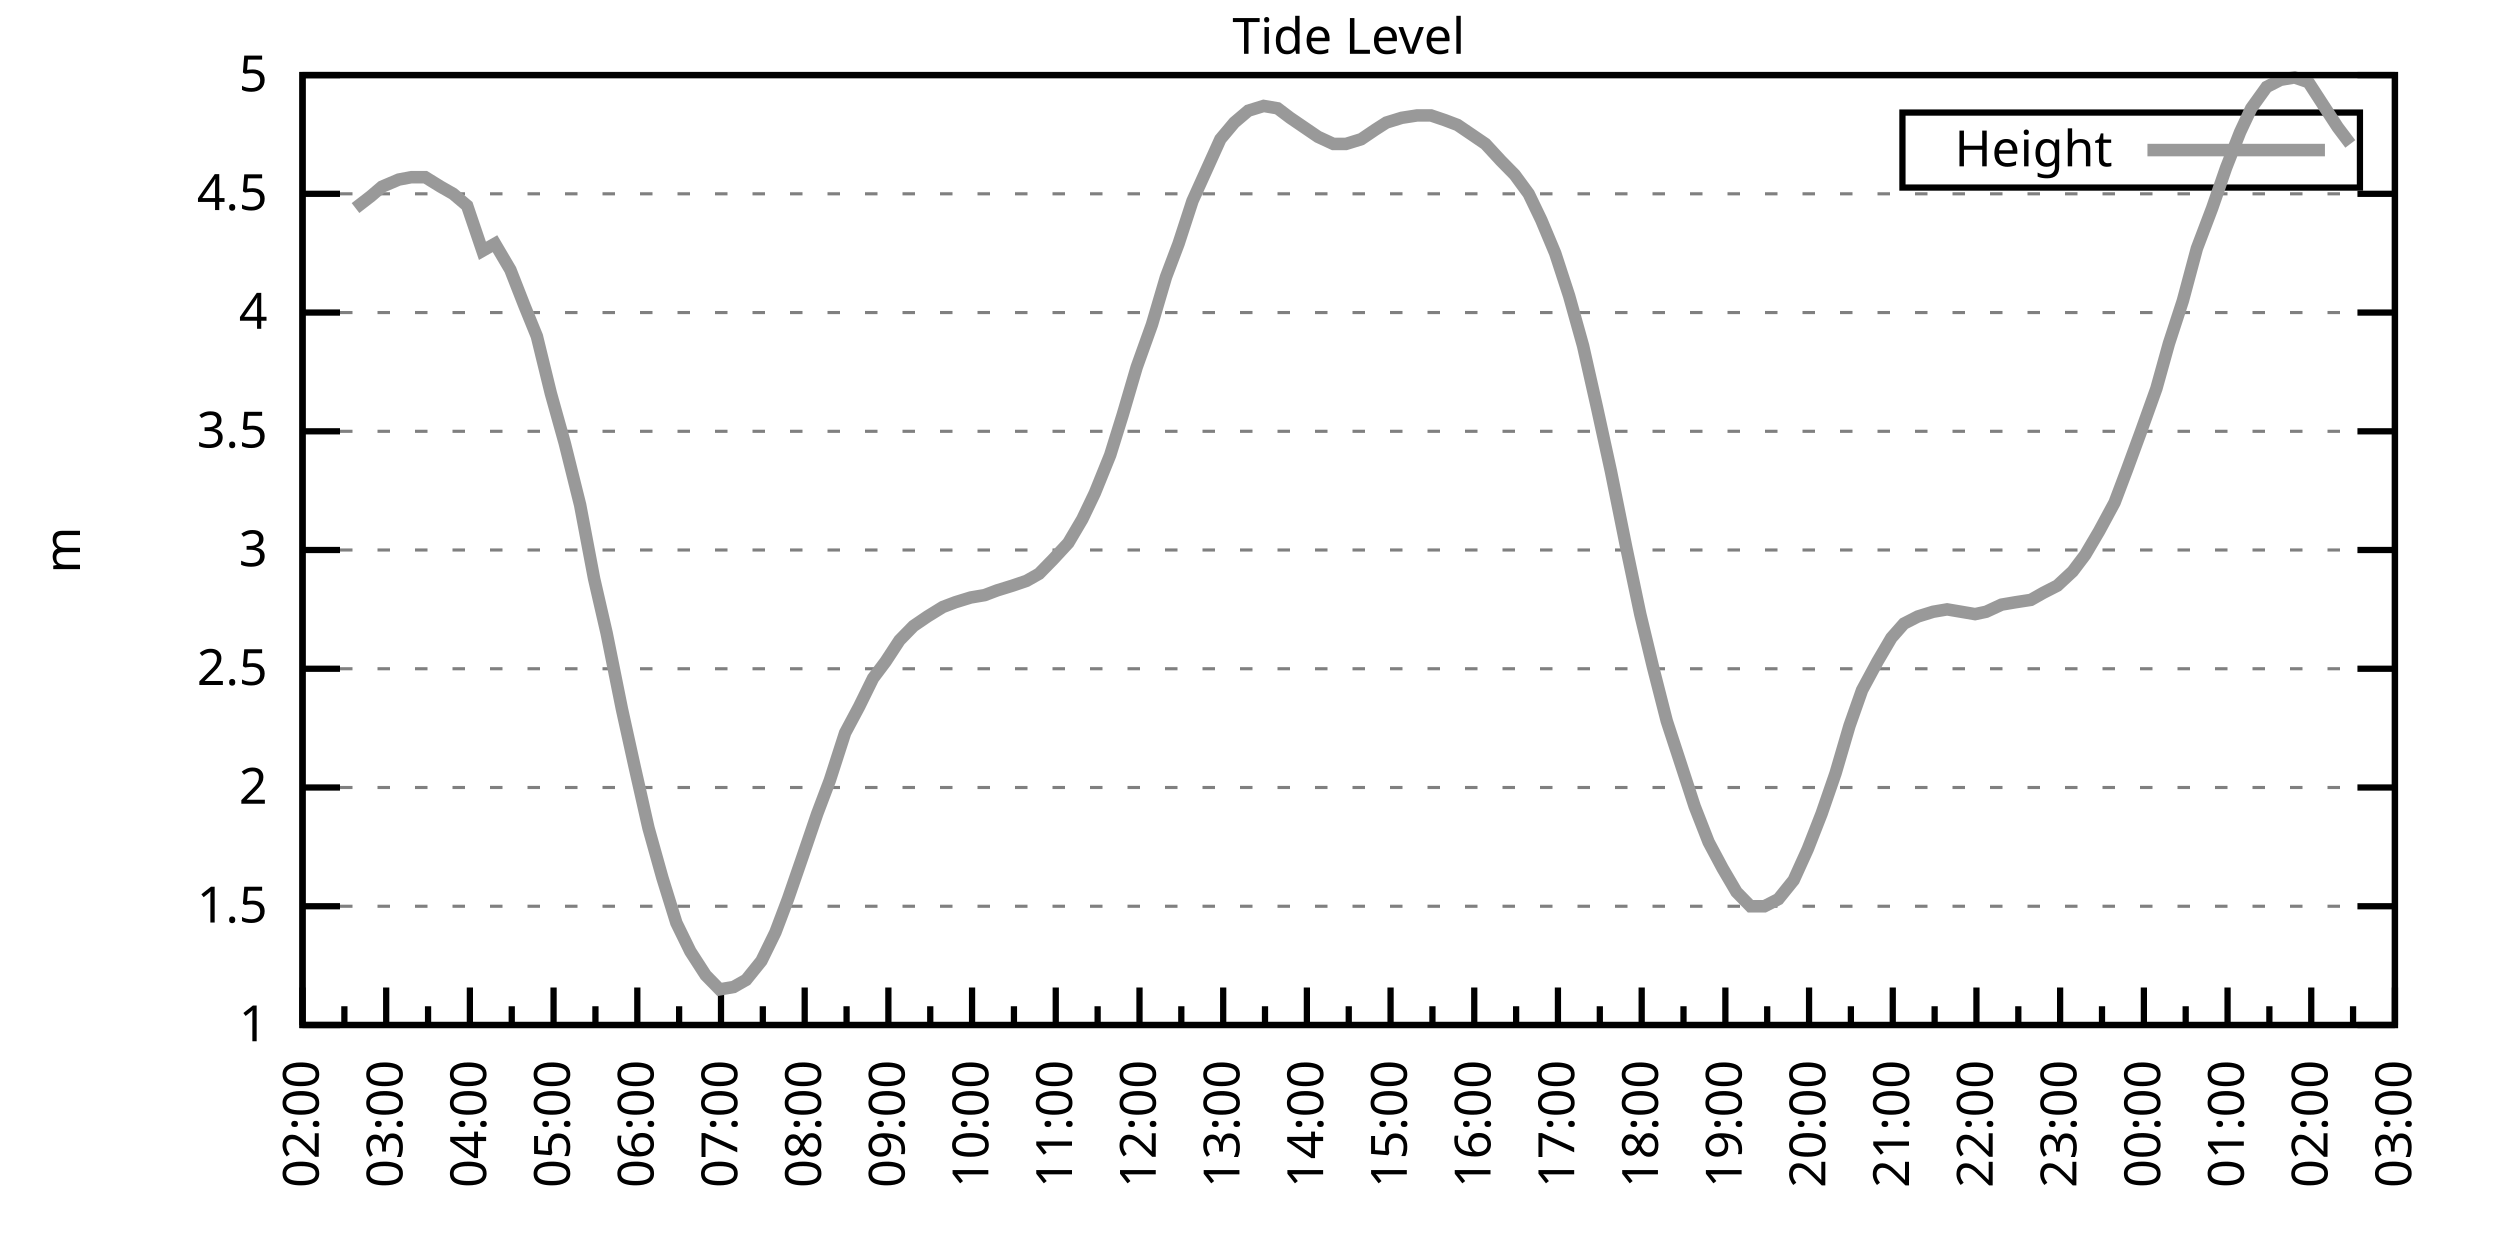
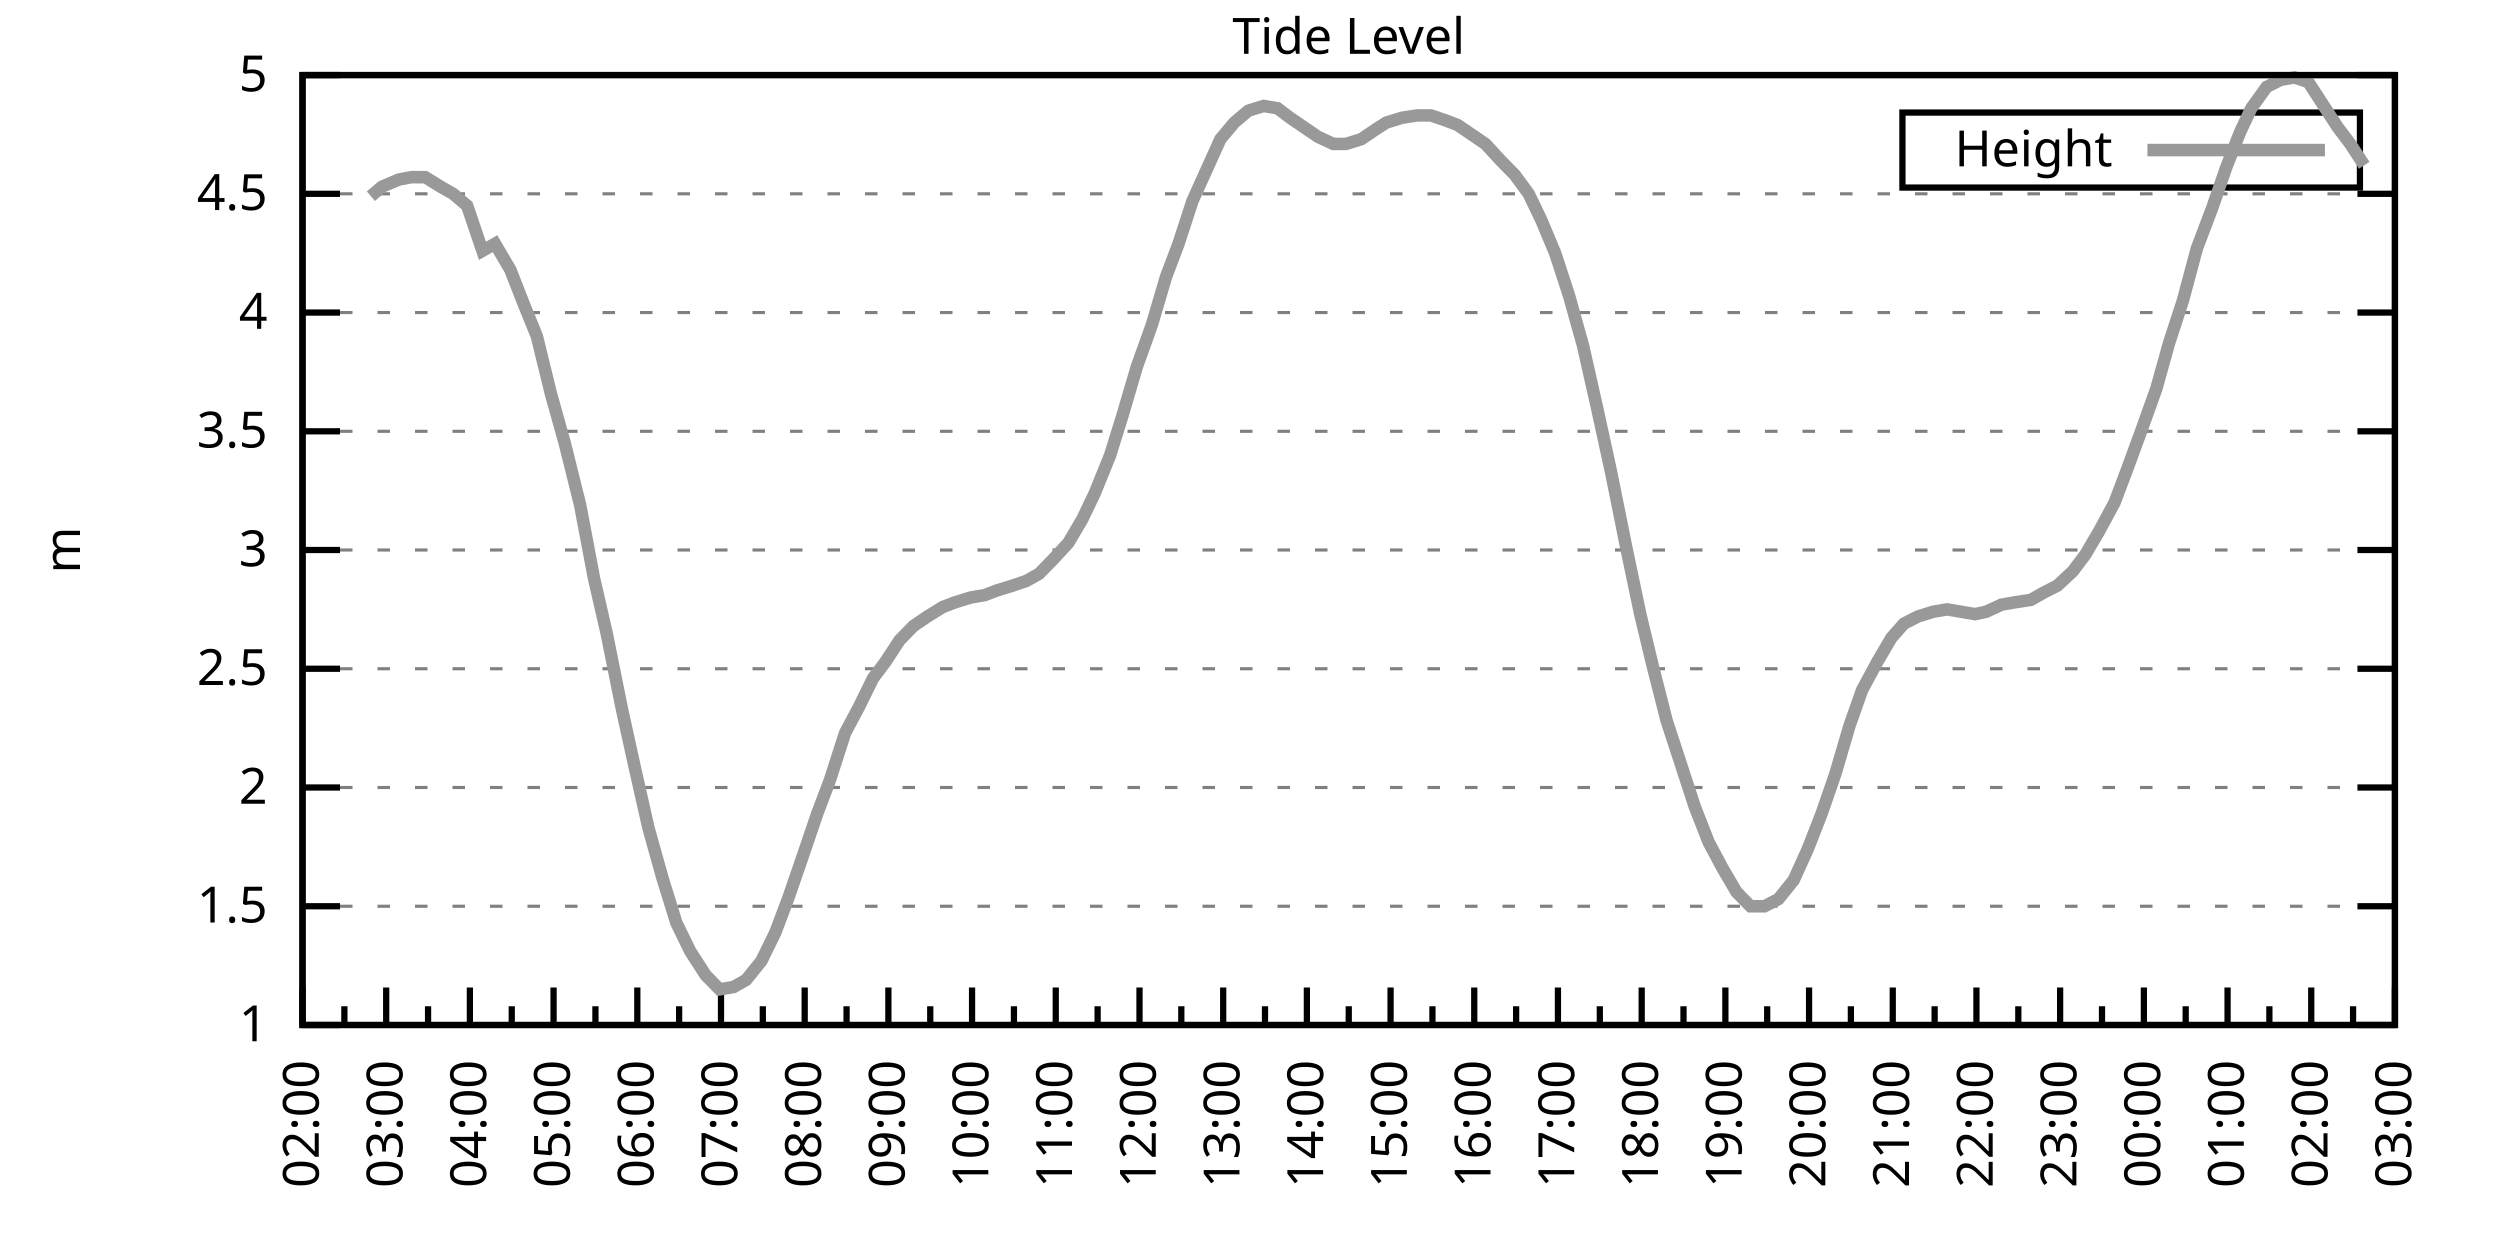
<svg xmlns="http://www.w3.org/2000/svg" xmlns:xlink="http://www.w3.org/1999/xlink" width="400" height="200" viewBox="0 0 400 200">
  <g id="gnuplot_canvas">
    <rect x="0" y="0" width="400" height="200" fill="none" />
    <defs>
      <circle id="gpDot" r="0.5" stroke-width="0.5" stroke="currentColor" />
      <path id="gpPt0" stroke-width="0.333" stroke="currentColor" d="M-1,0 h2 M0,-1 v2" />
      <path id="gpPt1" stroke-width="0.333" stroke="currentColor" d="M-1,-1 L1,1 M1,-1 L-1,1" />
      <path id="gpPt2" stroke-width="0.333" stroke="currentColor" d="M-1,0 L1,0 M0,-1 L0,1 M-1,-1 L1,1 M-1,1 L1,-1" />
      <rect id="gpPt3" stroke-width="0.333" stroke="currentColor" x="-1" y="-1" width="2" height="2" />
      <rect id="gpPt4" stroke-width="0.333" stroke="currentColor" fill="currentColor" x="-1" y="-1" width="2" height="2" />
      <circle id="gpPt5" stroke-width="0.333" stroke="currentColor" cx="0" cy="0" r="1" />
      <use xlink:href="#gpPt5" id="gpPt6" fill="currentColor" stroke="none" />
      <path id="gpPt7" stroke-width="0.333" stroke="currentColor" d="M0,-1.33 L-1.33,0.67 L1.33,0.67 z" />
      <use xlink:href="#gpPt7" id="gpPt8" fill="currentColor" stroke="none" />
      <use xlink:href="#gpPt7" id="gpPt9" stroke="currentColor" transform="rotate(180)" />
      <use xlink:href="#gpPt9" id="gpPt10" fill="currentColor" stroke="none" />
      <use xlink:href="#gpPt3" id="gpPt11" stroke="currentColor" transform="rotate(45)" />
      <use xlink:href="#gpPt11" id="gpPt12" fill="currentColor" stroke="none" />
      <path id="gpPt13" stroke-width="0.333" stroke="currentColor" d="M0,1.330 L1.265,0.411 L0.782,-1.067 L-0.782,-1.076 L-1.265,0.411 z" />
      <use xlink:href="#gpPt13" id="gpPt14" fill="currentColor" stroke="none" />
      <filter id="textbox" filterUnits="objectBoundingBox" x="0" y="0" height="1" width="1">
        <feFlood flood-color="white" flood-opacity="1" result="bgnd" />
        <feComposite in="SourceGraphic" in2="bgnd" operator="atop" />
      </filter>
      <filter id="greybox" filterUnits="objectBoundingBox" x="0" y="0" height="1" width="1">
        <feFlood flood-color="lightgrey" flood-opacity="1" result="grey" />
        <feComposite in="SourceGraphic" in2="grey" operator="atop" />
      </filter>
    </defs>
    <g fill="none" color="white" stroke="currentColor" stroke-width="1.00" stroke-linecap="butt" stroke-linejoin="miter">
</g>
    <g fill="none" color="black" stroke="currentColor" stroke-width="1.00" stroke-linecap="butt" stroke-linejoin="miter">
      <g stroke="none" shape-rendering="crispEdges">
        <polygon fill="rgb(255, 255, 255)" points="48.40,164.00 383.18,164.00 383.18,12.02 48.40,12.02 " />
      </g>
    </g>
    <g fill="none" color="black" stroke="currentColor" stroke-width="1.00" stroke-linecap="butt" stroke-linejoin="miter">
</g>
    <g fill="none" color="black" stroke="black" stroke-width="0.50" stroke-linecap="butt" stroke-linejoin="miter">
</g>
    <g fill="none" color="gray" stroke="currentColor" stroke-width="0.50" stroke-linecap="butt" stroke-linejoin="miter">
      <path stroke="gray" stroke-dasharray="2,4" class="gridline" d="M48.40,164.00 L383.19,164.00  " />
    </g>
    <g fill="none" color="gray" stroke="gray" stroke-width="1.00" stroke-linecap="butt" stroke-linejoin="miter">
</g>
    <g fill="none" color="black" stroke="currentColor" stroke-width="1.00" stroke-linecap="butt" stroke-linejoin="miter">
      <path stroke="black" d="M48.40,164.00 L54.40,164.00 M383.19,164.00 L377.19,164.00  " />
      <g transform="translate(42.80,166.60)" stroke="none" fill="black" font-family="Sans" font-size="8.00" text-anchor="end">
        <text>
          <tspan font-family="Sans"> 1</tspan>
        </text>
      </g>
    </g>
    <g fill="none" color="black" stroke="currentColor" stroke-width="1.00" stroke-linecap="butt" stroke-linejoin="miter">
</g>
    <g fill="none" color="black" stroke="black" stroke-width="0.50" stroke-linecap="butt" stroke-linejoin="miter">
</g>
    <g fill="none" color="gray" stroke="currentColor" stroke-width="0.50" stroke-linecap="butt" stroke-linejoin="miter">
      <path stroke="gray" stroke-dasharray="2,4" class="gridline" d="M48.40,145.00 L383.19,145.00  " />
    </g>
    <g fill="none" color="gray" stroke="gray" stroke-width="1.00" stroke-linecap="butt" stroke-linejoin="miter">
</g>
    <g fill="none" color="black" stroke="currentColor" stroke-width="1.00" stroke-linecap="butt" stroke-linejoin="miter">
      <path stroke="black" d="M48.40,145.00 L54.40,145.00 M383.19,145.00 L377.19,145.00  " />
      <g transform="translate(42.80,147.60)" stroke="none" fill="black" font-family="Sans" font-size="8.00" text-anchor="end">
        <text>
          <tspan font-family="Sans"> 1.5</tspan>
        </text>
      </g>
    </g>
    <g fill="none" color="black" stroke="currentColor" stroke-width="1.00" stroke-linecap="butt" stroke-linejoin="miter">
</g>
    <g fill="none" color="black" stroke="black" stroke-width="0.50" stroke-linecap="butt" stroke-linejoin="miter">
</g>
    <g fill="none" color="gray" stroke="currentColor" stroke-width="0.50" stroke-linecap="butt" stroke-linejoin="miter">
      <path stroke="gray" stroke-dasharray="2,4" class="gridline" d="M48.40,126.00 L383.19,126.00  " />
    </g>
    <g fill="none" color="gray" stroke="gray" stroke-width="1.00" stroke-linecap="butt" stroke-linejoin="miter">
</g>
    <g fill="none" color="black" stroke="currentColor" stroke-width="1.00" stroke-linecap="butt" stroke-linejoin="miter">
      <path stroke="black" d="M48.40,126.00 L54.40,126.00 M383.19,126.00 L377.19,126.00  " />
      <g transform="translate(42.80,128.60)" stroke="none" fill="black" font-family="Sans" font-size="8.00" text-anchor="end">
        <text>
          <tspan font-family="Sans"> 2</tspan>
        </text>
      </g>
    </g>
    <g fill="none" color="black" stroke="currentColor" stroke-width="1.00" stroke-linecap="butt" stroke-linejoin="miter">
</g>
    <g fill="none" color="black" stroke="black" stroke-width="0.50" stroke-linecap="butt" stroke-linejoin="miter">
</g>
    <g fill="none" color="gray" stroke="currentColor" stroke-width="0.50" stroke-linecap="butt" stroke-linejoin="miter">
      <path stroke="gray" stroke-dasharray="2,4" class="gridline" d="M48.40,107.00 L383.19,107.00  " />
    </g>
    <g fill="none" color="gray" stroke="gray" stroke-width="1.00" stroke-linecap="butt" stroke-linejoin="miter">
</g>
    <g fill="none" color="black" stroke="currentColor" stroke-width="1.00" stroke-linecap="butt" stroke-linejoin="miter">
      <path stroke="black" d="M48.40,107.00 L54.40,107.00 M383.19,107.00 L377.19,107.00  " />
      <g transform="translate(42.80,109.60)" stroke="none" fill="black" font-family="Sans" font-size="8.00" text-anchor="end">
        <text>
          <tspan font-family="Sans"> 2.5</tspan>
        </text>
      </g>
    </g>
    <g fill="none" color="black" stroke="currentColor" stroke-width="1.00" stroke-linecap="butt" stroke-linejoin="miter">
</g>
    <g fill="none" color="black" stroke="black" stroke-width="0.50" stroke-linecap="butt" stroke-linejoin="miter">
</g>
    <g fill="none" color="gray" stroke="currentColor" stroke-width="0.50" stroke-linecap="butt" stroke-linejoin="miter">
      <path stroke="gray" stroke-dasharray="2,4" class="gridline" d="M48.40,88.00 L383.19,88.00  " />
    </g>
    <g fill="none" color="gray" stroke="gray" stroke-width="1.00" stroke-linecap="butt" stroke-linejoin="miter">
</g>
    <g fill="none" color="black" stroke="currentColor" stroke-width="1.00" stroke-linecap="butt" stroke-linejoin="miter">
      <path stroke="black" d="M48.40,88.00 L54.40,88.00 M383.19,88.00 L377.19,88.00  " />
      <g transform="translate(42.80,90.60)" stroke="none" fill="black" font-family="Sans" font-size="8.00" text-anchor="end">
        <text>
          <tspan font-family="Sans"> 3</tspan>
        </text>
      </g>
    </g>
    <g fill="none" color="black" stroke="currentColor" stroke-width="1.00" stroke-linecap="butt" stroke-linejoin="miter">
</g>
    <g fill="none" color="black" stroke="black" stroke-width="0.50" stroke-linecap="butt" stroke-linejoin="miter">
</g>
    <g fill="none" color="gray" stroke="currentColor" stroke-width="0.50" stroke-linecap="butt" stroke-linejoin="miter">
      <path stroke="gray" stroke-dasharray="2,4" class="gridline" d="M48.40,69.01 L383.19,69.01  " />
    </g>
    <g fill="none" color="gray" stroke="gray" stroke-width="1.00" stroke-linecap="butt" stroke-linejoin="miter">
</g>
    <g fill="none" color="black" stroke="currentColor" stroke-width="1.00" stroke-linecap="butt" stroke-linejoin="miter">
      <path stroke="black" d="M48.40,69.01 L54.40,69.01 M383.19,69.01 L377.19,69.01  " />
      <g transform="translate(42.80,71.61)" stroke="none" fill="black" font-family="Sans" font-size="8.00" text-anchor="end">
        <text>
          <tspan font-family="Sans"> 3.5</tspan>
        </text>
      </g>
    </g>
    <g fill="none" color="black" stroke="currentColor" stroke-width="1.00" stroke-linecap="butt" stroke-linejoin="miter">
</g>
    <g fill="none" color="black" stroke="black" stroke-width="0.50" stroke-linecap="butt" stroke-linejoin="miter">
</g>
    <g fill="none" color="gray" stroke="currentColor" stroke-width="0.50" stroke-linecap="butt" stroke-linejoin="miter">
      <path stroke="gray" stroke-dasharray="2,4" class="gridline" d="M48.40,50.01 L383.19,50.01  " />
    </g>
    <g fill="none" color="gray" stroke="gray" stroke-width="1.00" stroke-linecap="butt" stroke-linejoin="miter">
</g>
    <g fill="none" color="black" stroke="currentColor" stroke-width="1.00" stroke-linecap="butt" stroke-linejoin="miter">
      <path stroke="black" d="M48.40,50.01 L54.40,50.01 M383.19,50.01 L377.19,50.01  " />
      <g transform="translate(42.80,52.61)" stroke="none" fill="black" font-family="Sans" font-size="8.00" text-anchor="end">
        <text>
          <tspan font-family="Sans"> 4</tspan>
        </text>
      </g>
    </g>
    <g fill="none" color="black" stroke="currentColor" stroke-width="1.00" stroke-linecap="butt" stroke-linejoin="miter">
</g>
    <g fill="none" color="black" stroke="black" stroke-width="0.50" stroke-linecap="butt" stroke-linejoin="miter">
</g>
    <g fill="none" color="gray" stroke="currentColor" stroke-width="0.50" stroke-linecap="butt" stroke-linejoin="miter">
      <path stroke="gray" stroke-dasharray="2,4" class="gridline" d="M48.40,31.01 L383.19,31.01  " />
    </g>
    <g fill="none" color="gray" stroke="gray" stroke-width="1.00" stroke-linecap="butt" stroke-linejoin="miter">
</g>
    <g fill="none" color="black" stroke="currentColor" stroke-width="1.00" stroke-linecap="butt" stroke-linejoin="miter">
      <path stroke="black" d="M48.40,31.01 L54.40,31.01 M383.19,31.01 L377.19,31.01  " />
      <g transform="translate(42.80,33.61)" stroke="none" fill="black" font-family="Sans" font-size="8.00" text-anchor="end">
        <text>
          <tspan font-family="Sans"> 4.5</tspan>
        </text>
      </g>
    </g>
    <g fill="none" color="black" stroke="currentColor" stroke-width="1.00" stroke-linecap="butt" stroke-linejoin="miter">
</g>
    <g fill="none" color="black" stroke="black" stroke-width="0.50" stroke-linecap="butt" stroke-linejoin="miter">
</g>
    <g fill="none" color="gray" stroke="currentColor" stroke-width="0.50" stroke-linecap="butt" stroke-linejoin="miter">
      <path stroke="gray" stroke-dasharray="2,4" class="gridline" d="M48.40,12.01 L383.19,12.01  " />
    </g>
    <g fill="none" color="gray" stroke="gray" stroke-width="1.00" stroke-linecap="butt" stroke-linejoin="miter">
</g>
    <g fill="none" color="black" stroke="currentColor" stroke-width="1.00" stroke-linecap="butt" stroke-linejoin="miter">
      <path stroke="black" d="M48.40,12.01 L54.40,12.01 M383.19,12.01 L377.19,12.01  " />
      <g transform="translate(42.80,14.61)" stroke="none" fill="black" font-family="Sans" font-size="8.00" text-anchor="end">
        <text>
          <tspan font-family="Sans"> 5</tspan>
        </text>
      </g>
    </g>
    <g fill="none" color="black" stroke="currentColor" stroke-width="1.00" stroke-linecap="butt" stroke-linejoin="miter">
      <path stroke="black" d="M48.40,164.00 L48.40,158.00  " />
      <g transform="translate(51.00,169.60) rotate(270)" stroke="none" fill="black" font-family="Sans" font-size="8.00" text-anchor="end">
        <text>
          <tspan font-family="Sans">02:00</tspan>
        </text>
      </g>
    </g>
    <g fill="none" color="black" stroke="currentColor" stroke-width="1.00" stroke-linecap="butt" stroke-linejoin="miter">
      <path stroke="black" d="M55.10,164.00 L55.10,161.00 M61.79,164.00 L61.79,158.00  " />
      <g transform="translate(64.39,169.60) rotate(270)" stroke="none" fill="black" font-family="Sans" font-size="8.00" text-anchor="end">
        <text>
          <tspan font-family="Sans">03:00</tspan>
        </text>
      </g>
    </g>
    <g fill="none" color="black" stroke="currentColor" stroke-width="1.00" stroke-linecap="butt" stroke-linejoin="miter">
      <path stroke="black" d="M68.49,164.00 L68.49,161.00 M75.18,164.00 L75.18,158.00  " />
      <g transform="translate(77.78,169.60) rotate(270)" stroke="none" fill="black" font-family="Sans" font-size="8.00" text-anchor="end">
        <text>
          <tspan font-family="Sans">04:00</tspan>
        </text>
      </g>
    </g>
    <g fill="none" color="black" stroke="currentColor" stroke-width="1.00" stroke-linecap="butt" stroke-linejoin="miter">
      <path stroke="black" d="M81.88,164.00 L81.88,161.00 M88.57,164.00 L88.57,158.00  " />
      <g transform="translate(91.17,169.60) rotate(270)" stroke="none" fill="black" font-family="Sans" font-size="8.00" text-anchor="end">
        <text>
          <tspan font-family="Sans">05:00</tspan>
        </text>
      </g>
    </g>
    <g fill="none" color="black" stroke="currentColor" stroke-width="1.00" stroke-linecap="butt" stroke-linejoin="miter">
      <path stroke="black" d="M95.27,164.00 L95.27,161.00 M101.97,164.00 L101.97,158.00  " />
      <g transform="translate(104.57,169.60) rotate(270)" stroke="none" fill="black" font-family="Sans" font-size="8.00" text-anchor="end">
        <text>
          <tspan font-family="Sans">06:00</tspan>
        </text>
      </g>
    </g>
    <g fill="none" color="black" stroke="currentColor" stroke-width="1.00" stroke-linecap="butt" stroke-linejoin="miter">
      <path stroke="black" d="M108.66,164.00 L108.66,161.00 M115.36,164.00 L115.36,158.00  " />
      <g transform="translate(117.96,169.60) rotate(270)" stroke="none" fill="black" font-family="Sans" font-size="8.00" text-anchor="end">
        <text>
          <tspan font-family="Sans">07:00</tspan>
        </text>
      </g>
    </g>
    <g fill="none" color="black" stroke="currentColor" stroke-width="1.00" stroke-linecap="butt" stroke-linejoin="miter">
      <path stroke="black" d="M122.05,164.00 L122.05,161.00 M128.75,164.00 L128.75,158.00  " />
      <g transform="translate(131.35,169.60) rotate(270)" stroke="none" fill="black" font-family="Sans" font-size="8.00" text-anchor="end">
        <text>
          <tspan font-family="Sans">08:00</tspan>
        </text>
      </g>
    </g>
    <g fill="none" color="black" stroke="currentColor" stroke-width="1.00" stroke-linecap="butt" stroke-linejoin="miter">
      <path stroke="black" d="M135.45,164.00 L135.45,161.00 M142.14,164.00 L142.14,158.00  " />
      <g transform="translate(144.74,169.60) rotate(270)" stroke="none" fill="black" font-family="Sans" font-size="8.00" text-anchor="end">
        <text>
          <tspan font-family="Sans">09:00</tspan>
        </text>
      </g>
    </g>
    <g fill="none" color="black" stroke="currentColor" stroke-width="1.00" stroke-linecap="butt" stroke-linejoin="miter">
      <path stroke="black" d="M148.84,164.00 L148.84,161.00 M155.53,164.00 L155.53,158.00  " />
      <g transform="translate(158.13,169.60) rotate(270)" stroke="none" fill="black" font-family="Sans" font-size="8.00" text-anchor="end">
        <text>
          <tspan font-family="Sans">10:00</tspan>
        </text>
      </g>
    </g>
    <g fill="none" color="black" stroke="currentColor" stroke-width="1.00" stroke-linecap="butt" stroke-linejoin="miter">
      <path stroke="black" d="M162.23,164.00 L162.23,161.00 M168.92,164.00 L168.92,158.00  " />
      <g transform="translate(171.52,169.60) rotate(270)" stroke="none" fill="black" font-family="Sans" font-size="8.00" text-anchor="end">
        <text>
          <tspan font-family="Sans">11:00</tspan>
        </text>
      </g>
    </g>
    <g fill="none" color="black" stroke="currentColor" stroke-width="1.00" stroke-linecap="butt" stroke-linejoin="miter">
      <path stroke="black" d="M175.62,164.00 L175.62,161.00 M182.32,164.00 L182.32,158.00  " />
      <g transform="translate(184.92,169.60) rotate(270)" stroke="none" fill="black" font-family="Sans" font-size="8.00" text-anchor="end">
        <text>
          <tspan font-family="Sans">12:00</tspan>
        </text>
      </g>
    </g>
    <g fill="none" color="black" stroke="currentColor" stroke-width="1.00" stroke-linecap="butt" stroke-linejoin="miter">
      <path stroke="black" d="M189.01,164.00 L189.01,161.00 M195.71,164.00 L195.71,158.00  " />
      <g transform="translate(198.31,169.60) rotate(270)" stroke="none" fill="black" font-family="Sans" font-size="8.00" text-anchor="end">
        <text>
          <tspan font-family="Sans">13:00</tspan>
        </text>
      </g>
    </g>
    <g fill="none" color="black" stroke="currentColor" stroke-width="1.00" stroke-linecap="butt" stroke-linejoin="miter">
      <path stroke="black" d="M202.40,164.00 L202.40,161.00 M209.10,164.00 L209.10,158.00  " />
      <g transform="translate(211.70,169.60) rotate(270)" stroke="none" fill="black" font-family="Sans" font-size="8.00" text-anchor="end">
        <text>
          <tspan font-family="Sans">14:00</tspan>
        </text>
      </g>
    </g>
    <g fill="none" color="black" stroke="currentColor" stroke-width="1.00" stroke-linecap="butt" stroke-linejoin="miter">
      <path stroke="black" d="M215.80,164.00 L215.80,161.00 M222.49,164.00 L222.49,158.00  " />
      <g transform="translate(225.09,169.60) rotate(270)" stroke="none" fill="black" font-family="Sans" font-size="8.00" text-anchor="end">
        <text>
          <tspan font-family="Sans">15:00</tspan>
        </text>
      </g>
    </g>
    <g fill="none" color="black" stroke="currentColor" stroke-width="1.00" stroke-linecap="butt" stroke-linejoin="miter">
      <path stroke="black" d="M229.19,164.00 L229.19,161.00 M235.88,164.00 L235.88,158.00  " />
      <g transform="translate(238.48,169.60) rotate(270)" stroke="none" fill="black" font-family="Sans" font-size="8.00" text-anchor="end">
        <text>
          <tspan font-family="Sans">16:00</tspan>
        </text>
      </g>
    </g>
    <g fill="none" color="black" stroke="currentColor" stroke-width="1.00" stroke-linecap="butt" stroke-linejoin="miter">
      <path stroke="black" d="M242.58,164.00 L242.58,161.00 M249.27,164.00 L249.27,158.00  " />
      <g transform="translate(251.87,169.60) rotate(270)" stroke="none" fill="black" font-family="Sans" font-size="8.00" text-anchor="end">
        <text>
          <tspan font-family="Sans">17:00</tspan>
        </text>
      </g>
    </g>
    <g fill="none" color="black" stroke="currentColor" stroke-width="1.00" stroke-linecap="butt" stroke-linejoin="miter">
      <path stroke="black" d="M255.97,164.00 L255.97,161.00 M262.67,164.00 L262.67,158.00  " />
      <g transform="translate(265.27,169.60) rotate(270)" stroke="none" fill="black" font-family="Sans" font-size="8.00" text-anchor="end">
        <text>
          <tspan font-family="Sans">18:00</tspan>
        </text>
      </g>
    </g>
    <g fill="none" color="black" stroke="currentColor" stroke-width="1.00" stroke-linecap="butt" stroke-linejoin="miter">
      <path stroke="black" d="M269.36,164.00 L269.36,161.00 M276.06,164.00 L276.06,158.00  " />
      <g transform="translate(278.66,169.60) rotate(270)" stroke="none" fill="black" font-family="Sans" font-size="8.00" text-anchor="end">
        <text>
          <tspan font-family="Sans">19:00</tspan>
        </text>
      </g>
    </g>
    <g fill="none" color="black" stroke="currentColor" stroke-width="1.00" stroke-linecap="butt" stroke-linejoin="miter">
      <path stroke="black" d="M282.75,164.00 L282.75,161.00 M289.45,164.00 L289.45,158.00  " />
      <g transform="translate(292.05,169.60) rotate(270)" stroke="none" fill="black" font-family="Sans" font-size="8.00" text-anchor="end">
        <text>
          <tspan font-family="Sans">20:00</tspan>
        </text>
      </g>
    </g>
    <g fill="none" color="black" stroke="currentColor" stroke-width="1.00" stroke-linecap="butt" stroke-linejoin="miter">
      <path stroke="black" d="M296.14,164.00 L296.14,161.00 M302.84,164.00 L302.84,158.00  " />
      <g transform="translate(305.44,169.60) rotate(270)" stroke="none" fill="black" font-family="Sans" font-size="8.00" text-anchor="end">
        <text>
          <tspan font-family="Sans">21:00</tspan>
        </text>
      </g>
    </g>
    <g fill="none" color="black" stroke="currentColor" stroke-width="1.00" stroke-linecap="butt" stroke-linejoin="miter">
      <path stroke="black" d="M309.54,164.00 L309.54,161.00 M316.23,164.00 L316.23,158.00  " />
      <g transform="translate(318.83,169.60) rotate(270)" stroke="none" fill="black" font-family="Sans" font-size="8.00" text-anchor="end">
        <text>
          <tspan font-family="Sans">22:00</tspan>
        </text>
      </g>
    </g>
    <g fill="none" color="black" stroke="currentColor" stroke-width="1.00" stroke-linecap="butt" stroke-linejoin="miter">
      <path stroke="black" d="M322.93,164.00 L322.93,161.00 M329.62,164.00 L329.62,158.00  " />
      <g transform="translate(332.22,169.60) rotate(270)" stroke="none" fill="black" font-family="Sans" font-size="8.00" text-anchor="end">
        <text>
          <tspan font-family="Sans">23:00</tspan>
        </text>
      </g>
    </g>
    <g fill="none" color="black" stroke="currentColor" stroke-width="1.00" stroke-linecap="butt" stroke-linejoin="miter">
      <path stroke="black" d="M336.32,164.00 L336.32,161.00 M343.02,164.00 L343.02,158.00  " />
      <g transform="translate(345.62,169.60) rotate(270)" stroke="none" fill="black" font-family="Sans" font-size="8.00" text-anchor="end">
        <text>
          <tspan font-family="Sans">00:00</tspan>
        </text>
      </g>
    </g>
    <g fill="none" color="black" stroke="currentColor" stroke-width="1.00" stroke-linecap="butt" stroke-linejoin="miter">
      <path stroke="black" d="M349.71,164.00 L349.71,161.00 M356.41,164.00 L356.41,158.00  " />
      <g transform="translate(359.01,169.60) rotate(270)" stroke="none" fill="black" font-family="Sans" font-size="8.00" text-anchor="end">
        <text>
          <tspan font-family="Sans">01:00</tspan>
        </text>
      </g>
    </g>
    <g fill="none" color="black" stroke="currentColor" stroke-width="1.00" stroke-linecap="butt" stroke-linejoin="miter">
      <path stroke="black" d="M363.10,164.00 L363.10,161.00 M369.80,164.00 L369.80,158.00  " />
      <g transform="translate(372.40,169.60) rotate(270)" stroke="none" fill="black" font-family="Sans" font-size="8.00" text-anchor="end">
        <text>
          <tspan font-family="Sans">02:00</tspan>
        </text>
      </g>
    </g>
    <g fill="none" color="black" stroke="currentColor" stroke-width="1.00" stroke-linecap="butt" stroke-linejoin="miter">
      <path stroke="black" d="M376.49,164.00 L376.49,161.00 M383.19,164.00 L383.19,158.00  " />
      <g transform="translate(385.79,169.60) rotate(270)" stroke="none" fill="black" font-family="Sans" font-size="8.00" text-anchor="end">
        <text>
          <tspan font-family="Sans">03:00</tspan>
        </text>
      </g>
    </g>
    <g fill="none" color="black" stroke="currentColor" stroke-width="1.00" stroke-linecap="butt" stroke-linejoin="miter">
</g>
    <g fill="none" color="black" stroke="currentColor" stroke-width="1.00" stroke-linecap="butt" stroke-linejoin="miter">
      <path stroke="black" d="M48.40,12.01 L48.40,164.00 L383.19,164.00 L383.19,12.01 L48.40,12.01 Z  " />
    </g>
    <g fill="none" color="black" stroke="currentColor" stroke-width="1.00" stroke-linecap="butt" stroke-linejoin="miter">
      <g transform="translate(12.80,88.01) rotate(270)" stroke="none" fill="black" font-family="Sans" font-size="8.00" text-anchor="middle">
        <text>
          <tspan font-family="Sans">m</tspan>
        </text>
      </g>
    </g>
    <g fill="none" color="black" stroke="currentColor" stroke-width="1.00" stroke-linecap="butt" stroke-linejoin="miter">
</g>
    <g fill="none" color="black" stroke="currentColor" stroke-width="1.00" stroke-linecap="butt" stroke-linejoin="miter">
      <path stroke="black" d="M304.39,30.01 L304.39,18.01 L377.59,18.01 L377.59,30.01 L304.39,30.01 Z  " />
    </g>
    <g id="Tide_level_plot_1">
      <g fill="none" color="white" stroke="black" stroke-width="2.00" stroke-linecap="butt" stroke-linejoin="miter">
</g>
      <g fill="none" color="black" stroke="currentColor" stroke-width="2.00" stroke-linecap="butt" stroke-linejoin="miter">
        <g transform="translate(337.99,26.61)" stroke="none" fill="black" font-family="Sans" font-size="8.00" text-anchor="end">
          <text>
            <tspan font-family="Sans">Height</tspan>
          </text>
        </g>
      </g>
      <g fill="none" color="black" stroke="currentColor" stroke-width="2.00" stroke-linecap="butt" stroke-linejoin="miter">
-         <path stroke="rgb(153, 153, 153)" d="M343.59,24.01 L371.99,24.01 M56.88,33.29 L59.34,31.39 L61.12,29.87 L63.80,28.73 L65.81,28.35 L68.04,28.35   L70.50,29.87 L72.50,31.01 L74.74,32.91 L77.19,40.13 L79.20,38.99 L81.66,43.17 L83.89,48.87 L85.90,53.81   L88.13,62.93 L90.36,70.91 L92.82,80.79 L95.05,92.56 L97.06,101.30 L99.51,113.46 L101.52,122.58 L103.75,132.46   L105.98,140.44 L108.22,147.66 L110.45,152.22 L112.90,156.02 L115.13,158.30 L117.37,157.92 L119.38,156.78 L121.83,153.74   L124.06,149.18 L126.07,143.86 L128.30,137.40 L130.76,130.18 L132.77,124.86 L135.22,117.26 L137.45,113.08 L139.69,108.52   L141.69,105.86 L143.93,102.44 L146.16,100.16 L148.39,98.64 L150.85,97.12 L152.85,96.36 L155.31,95.60 L157.54,95.22   L159.55,94.46 L162.01,93.70 L164.24,92.94 L166.25,91.80 L168.48,89.52 L170.93,86.87 L173.17,83.07 L175.17,78.89   L177.63,72.81 L179.64,66.35 L181.87,58.75 L184.32,51.91 L186.56,44.31 L188.57,38.99 L190.80,32.15 L193.03,27.21   L195.26,22.27 L197.49,19.61 L199.73,17.71 L202.18,16.95 L204.41,17.33 L206.42,18.85 L208.65,20.37 L210.88,21.89   L213.34,23.03 L215.35,23.03 L217.80,22.27 L220.04,20.75 L221.82,19.61 L224.28,18.85 L226.73,18.47 L228.96,18.47   L231.20,19.23 L233.20,19.99 L235.44,21.51 L237.67,23.03 L240.12,25.69 L242.36,27.97 L244.59,31.01 L246.60,35.19   L248.83,40.51 L251.06,47.35 L253.29,55.33 L255.52,65.21 L257.76,75.47 L260.21,87.63 L262.44,98.26 L264.45,106.62   L266.68,115.36 L268.92,122.20 L271.15,129.04 L273.38,134.74 L275.61,138.92 L277.84,142.72 L280.07,145.00 L282.31,145.00   L284.54,143.86 L286.99,140.82 L289.23,135.88 L291.46,130.18 L293.69,123.72 L295.92,116.12 L297.93,110.42 L300.39,105.86   L302.62,102.06 L304.63,99.78 L306.86,98.64 L309.31,97.88 L311.54,97.50 L313.78,97.88 L316.01,98.26 L317.79,97.88   L320.25,96.74 L322.48,96.36 L324.94,95.98 L326.95,94.84 L329.18,93.70 L331.63,91.42 L333.64,88.76 L335.87,84.97   L338.33,80.41 L340.34,75.09 L342.57,69.01 L345.02,62.17 L347.03,54.95 L349.26,48.11 L351.50,39.75 L353.95,33.29   L356.18,26.83 L358.42,21.13 L360.20,17.33 L362.66,13.91 L364.89,12.77 L367.12,12.39 L369.35,13.15 L371.81,16.95   L374.04,20.37 L376.05,23.03  " />
+         <path stroke="rgb(153, 153, 153)" d="M343.59,24.01 L371.99,24.01 M59.34,31.39 L61.12,29.87 L63.80,28.73 L65.81,28.35 L68.04,28.35 L70.50,29.87   L72.50,31.01 L74.74,32.91 L77.19,40.13 L79.20,38.99 L81.66,43.17 L83.89,48.87 L85.90,53.81 L88.13,62.93   L90.36,70.91 L92.82,80.79 L95.05,92.56 L97.06,101.30 L99.51,113.46 L101.52,122.58 L103.75,132.46 L105.98,140.44   L108.22,147.66 L110.45,152.22 L112.90,156.02 L115.13,158.30 L117.37,157.92 L119.38,156.78 L121.83,153.74 L124.06,149.18   L126.07,143.86 L128.30,137.40 L130.76,130.18 L132.77,124.86 L135.22,117.26 L137.45,113.08 L139.69,108.52 L141.69,105.86   L143.93,102.44 L146.16,100.16 L148.39,98.64 L150.85,97.12 L152.85,96.36 L155.31,95.60 L157.54,95.22 L159.55,94.46   L162.01,93.70 L164.24,92.94 L166.25,91.80 L168.48,89.52 L170.93,86.87 L173.17,83.07 L175.17,78.89 L177.63,72.81   L179.64,66.35 L181.87,58.75 L184.32,51.91 L186.56,44.31 L188.57,38.99 L190.80,32.15 L193.03,27.21 L195.26,22.27   L197.49,19.61 L199.73,17.71 L202.18,16.95 L204.41,17.33 L206.42,18.85 L208.65,20.37 L210.88,21.89 L213.34,23.03   L215.35,23.03 L217.80,22.27 L220.04,20.75 L221.82,19.61 L224.28,18.85 L226.73,18.47 L228.96,18.47 L231.20,19.23   L233.20,19.99 L235.44,21.51 L237.67,23.03 L240.12,25.69 L242.36,27.97 L244.59,31.01 L246.60,35.19 L248.83,40.51   L251.06,47.35 L253.29,55.33 L255.52,65.21 L257.76,75.47 L260.21,87.63 L262.44,98.26 L264.45,106.62 L266.68,115.36   L268.92,122.20 L271.15,129.04 L273.38,134.74 L275.61,138.92 L277.84,142.72 L280.07,145.00 L282.31,145.00 L284.54,143.86   L286.99,140.82 L289.23,135.88 L291.46,130.18 L293.69,123.72 L295.92,116.12 L297.93,110.42 L300.39,105.86 L302.62,102.06   L304.63,99.78 L306.86,98.64 L309.31,97.88 L311.54,97.50 L313.78,97.88 L316.01,98.26 L317.79,97.88 L320.25,96.74   L322.48,96.36 L324.94,95.98 L326.95,94.84 L329.18,93.70 L331.63,91.42 L333.64,88.76 L335.87,84.97 L338.33,80.41   L340.34,75.09 L342.57,69.01 L345.02,62.17 L347.03,54.95 L349.26,48.11 L351.50,39.75 L353.95,33.29 L356.18,26.83   L358.42,21.13 L360.20,17.33 L362.66,13.91 L364.89,12.77 L367.12,12.39 L369.35,13.15 L371.81,16.95 L374.04,20.37   L376.05,23.03 L378.28,26.45  " />
      </g>
    </g>
    <g fill="none" color="black" stroke="currentColor" stroke-width="2.00" stroke-linecap="butt" stroke-linejoin="miter">
</g>
    <g fill="none" color="black" stroke="black" stroke-width="1.00" stroke-linecap="butt" stroke-linejoin="miter">
</g>
    <g fill="none" color="black" stroke="currentColor" stroke-width="1.00" stroke-linecap="butt" stroke-linejoin="miter">
      <path stroke="black" d="M48.40,12.01 L48.40,164.00 L383.19,164.00 L383.19,12.01 L48.40,12.01 Z  " />
    </g>
    <g fill="none" color="black" stroke="currentColor" stroke-width="1.00" stroke-linecap="butt" stroke-linejoin="miter">
      <g transform="translate(215.79,8.61)" stroke="none" fill="black" font-family="Sans" font-size="8.00" text-anchor="middle">
        <text>
          <tspan font-family="Sans">Tide Level</tspan>
        </text>
      </g>
    </g>
    <g fill="none" color="black" stroke="currentColor" stroke-width="1.00" stroke-linecap="butt" stroke-linejoin="miter">
</g>
  </g>
</svg>
